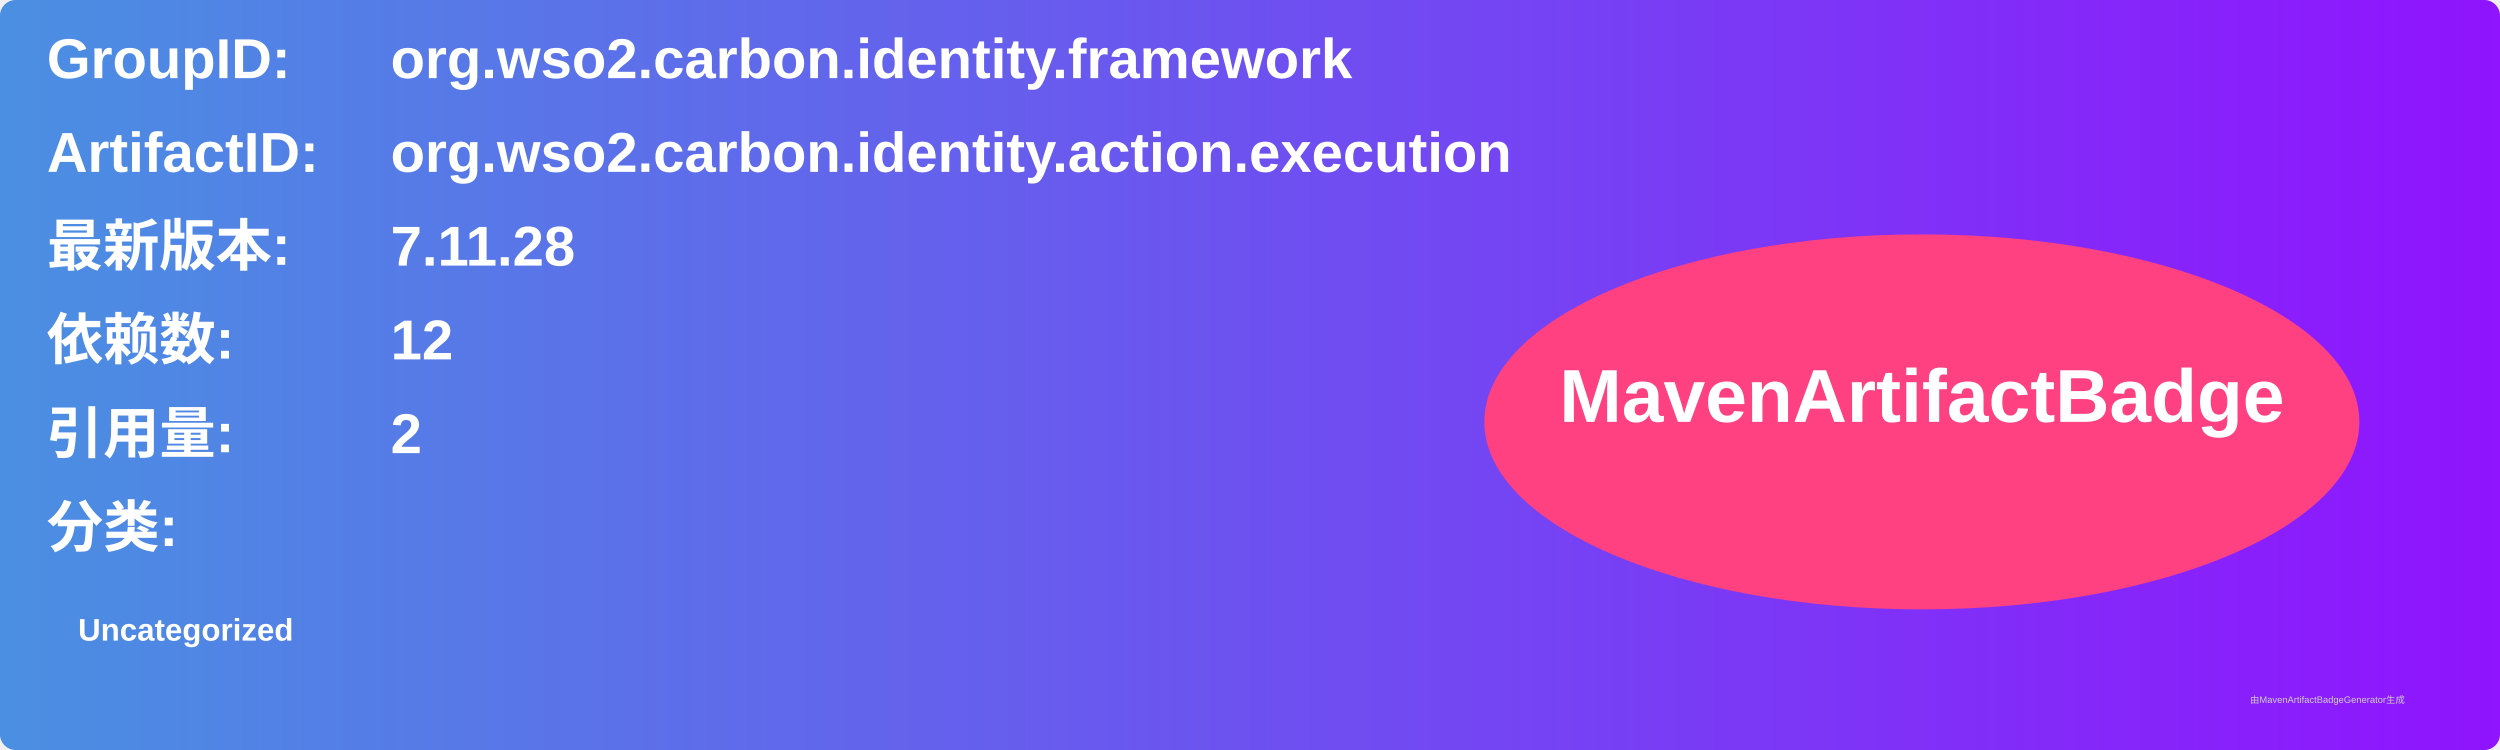
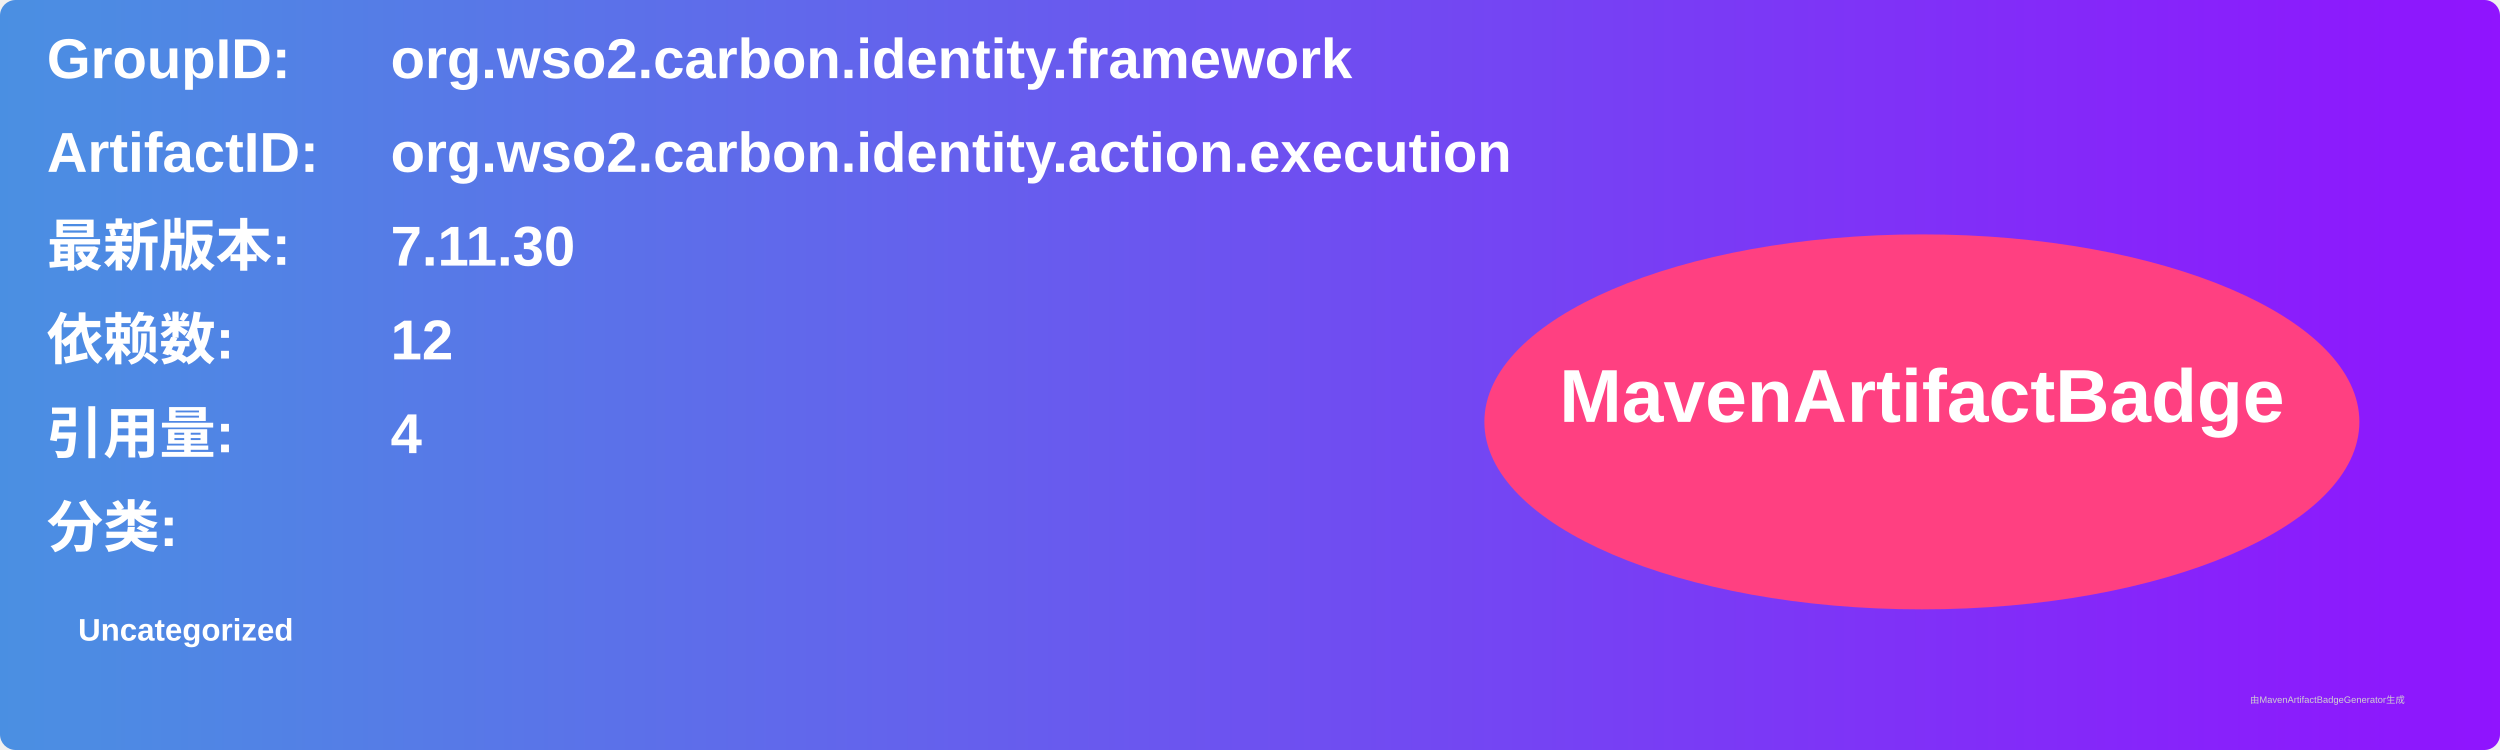
<svg xmlns="http://www.w3.org/2000/svg" width="800" height="240" viewBox="0 0 800 240">
  <linearGradient id="grad" x1="0%" y1="0%" x2="100%" y2="0%">
    <stop offset="0%" stop-color="#4a90e2" />
    <stop offset="100%" stop-color="#9013fe" />
  </linearGradient>
  <rect width="100%" height="100%" rx="5" ry="5" fill="url(#grad)" />
  <g transform="translate(15, 15)">
    <text x="0" y="10" font-family="Arial" font-size="18" fill="white" font-weight="bold" width="260">GroupID:</text>
    <text x="110" y="10" font-family="Arial" font-size="18" fill="white" font-weight="bold" width="460">org.wso2.carbon.identity.framework</text>
    <text x="0" y="40" font-family="Arial" font-size="18" fill="white" font-weight="bold" width="260">ArtifactID:</text>
    <text x="110" y="40" font-family="Arial" font-size="18" fill="white" font-weight="bold" width="460">org.wso2.carbon.identity.action.execution</text>
    <text x="0" y="70" font-family="Arial" font-size="18" fill="white" font-weight="bold">最新版本:</text>
    <text x="110" y="70" font-family="Arial" font-size="18" fill="white" font-weight="bold">
-       <tspan font-weight="bold">7.11.28</tspan>
+       <tspan font-weight="bold">7.11.30</tspan>
    </text>
    <text x="0" y="100" font-family="Arial" font-size="18" fill="white" font-weight="bold">依赖数: </text>
    <text x="110" y="100" font-family="Arial" font-size="18" fill="white">
      <tspan font-weight="bold">12</tspan>
    </text>
    <text x="0" y="130" font-family="Arial" font-size="18" fill="white" font-weight="bold">引用量: </text>
    <text x="110" y="130" font-family="Arial" font-size="18" fill="white">
-       <tspan font-weight="bold">2</tspan>
+       <tspan font-weight="bold">4</tspan>
    </text>
    <text x="0" y="160" font-family="Arial" font-size="18" fill="white" font-weight="bold">分类:</text>
    <text x="10" y="190" font-family="Arial" font-size="10" fill="white">
      <tspan font-weight="bold">Uncategorized</tspan>
    </text>
    <ellipse cx="600" cy="120" rx="140" ry="60" fill="#ff4081" />
    <text x="600" y="120" text-anchor="middle" font-family="Arial" font-size="24" fill="white" font-weight="bold">MavenArtifactBadge</text>
  </g>
  <text x="720" y="225" font-family="Arial" font-size="3" fill="#d0d0d0">由MavenArtifactBadgeGenerator生成</text>
</svg>
